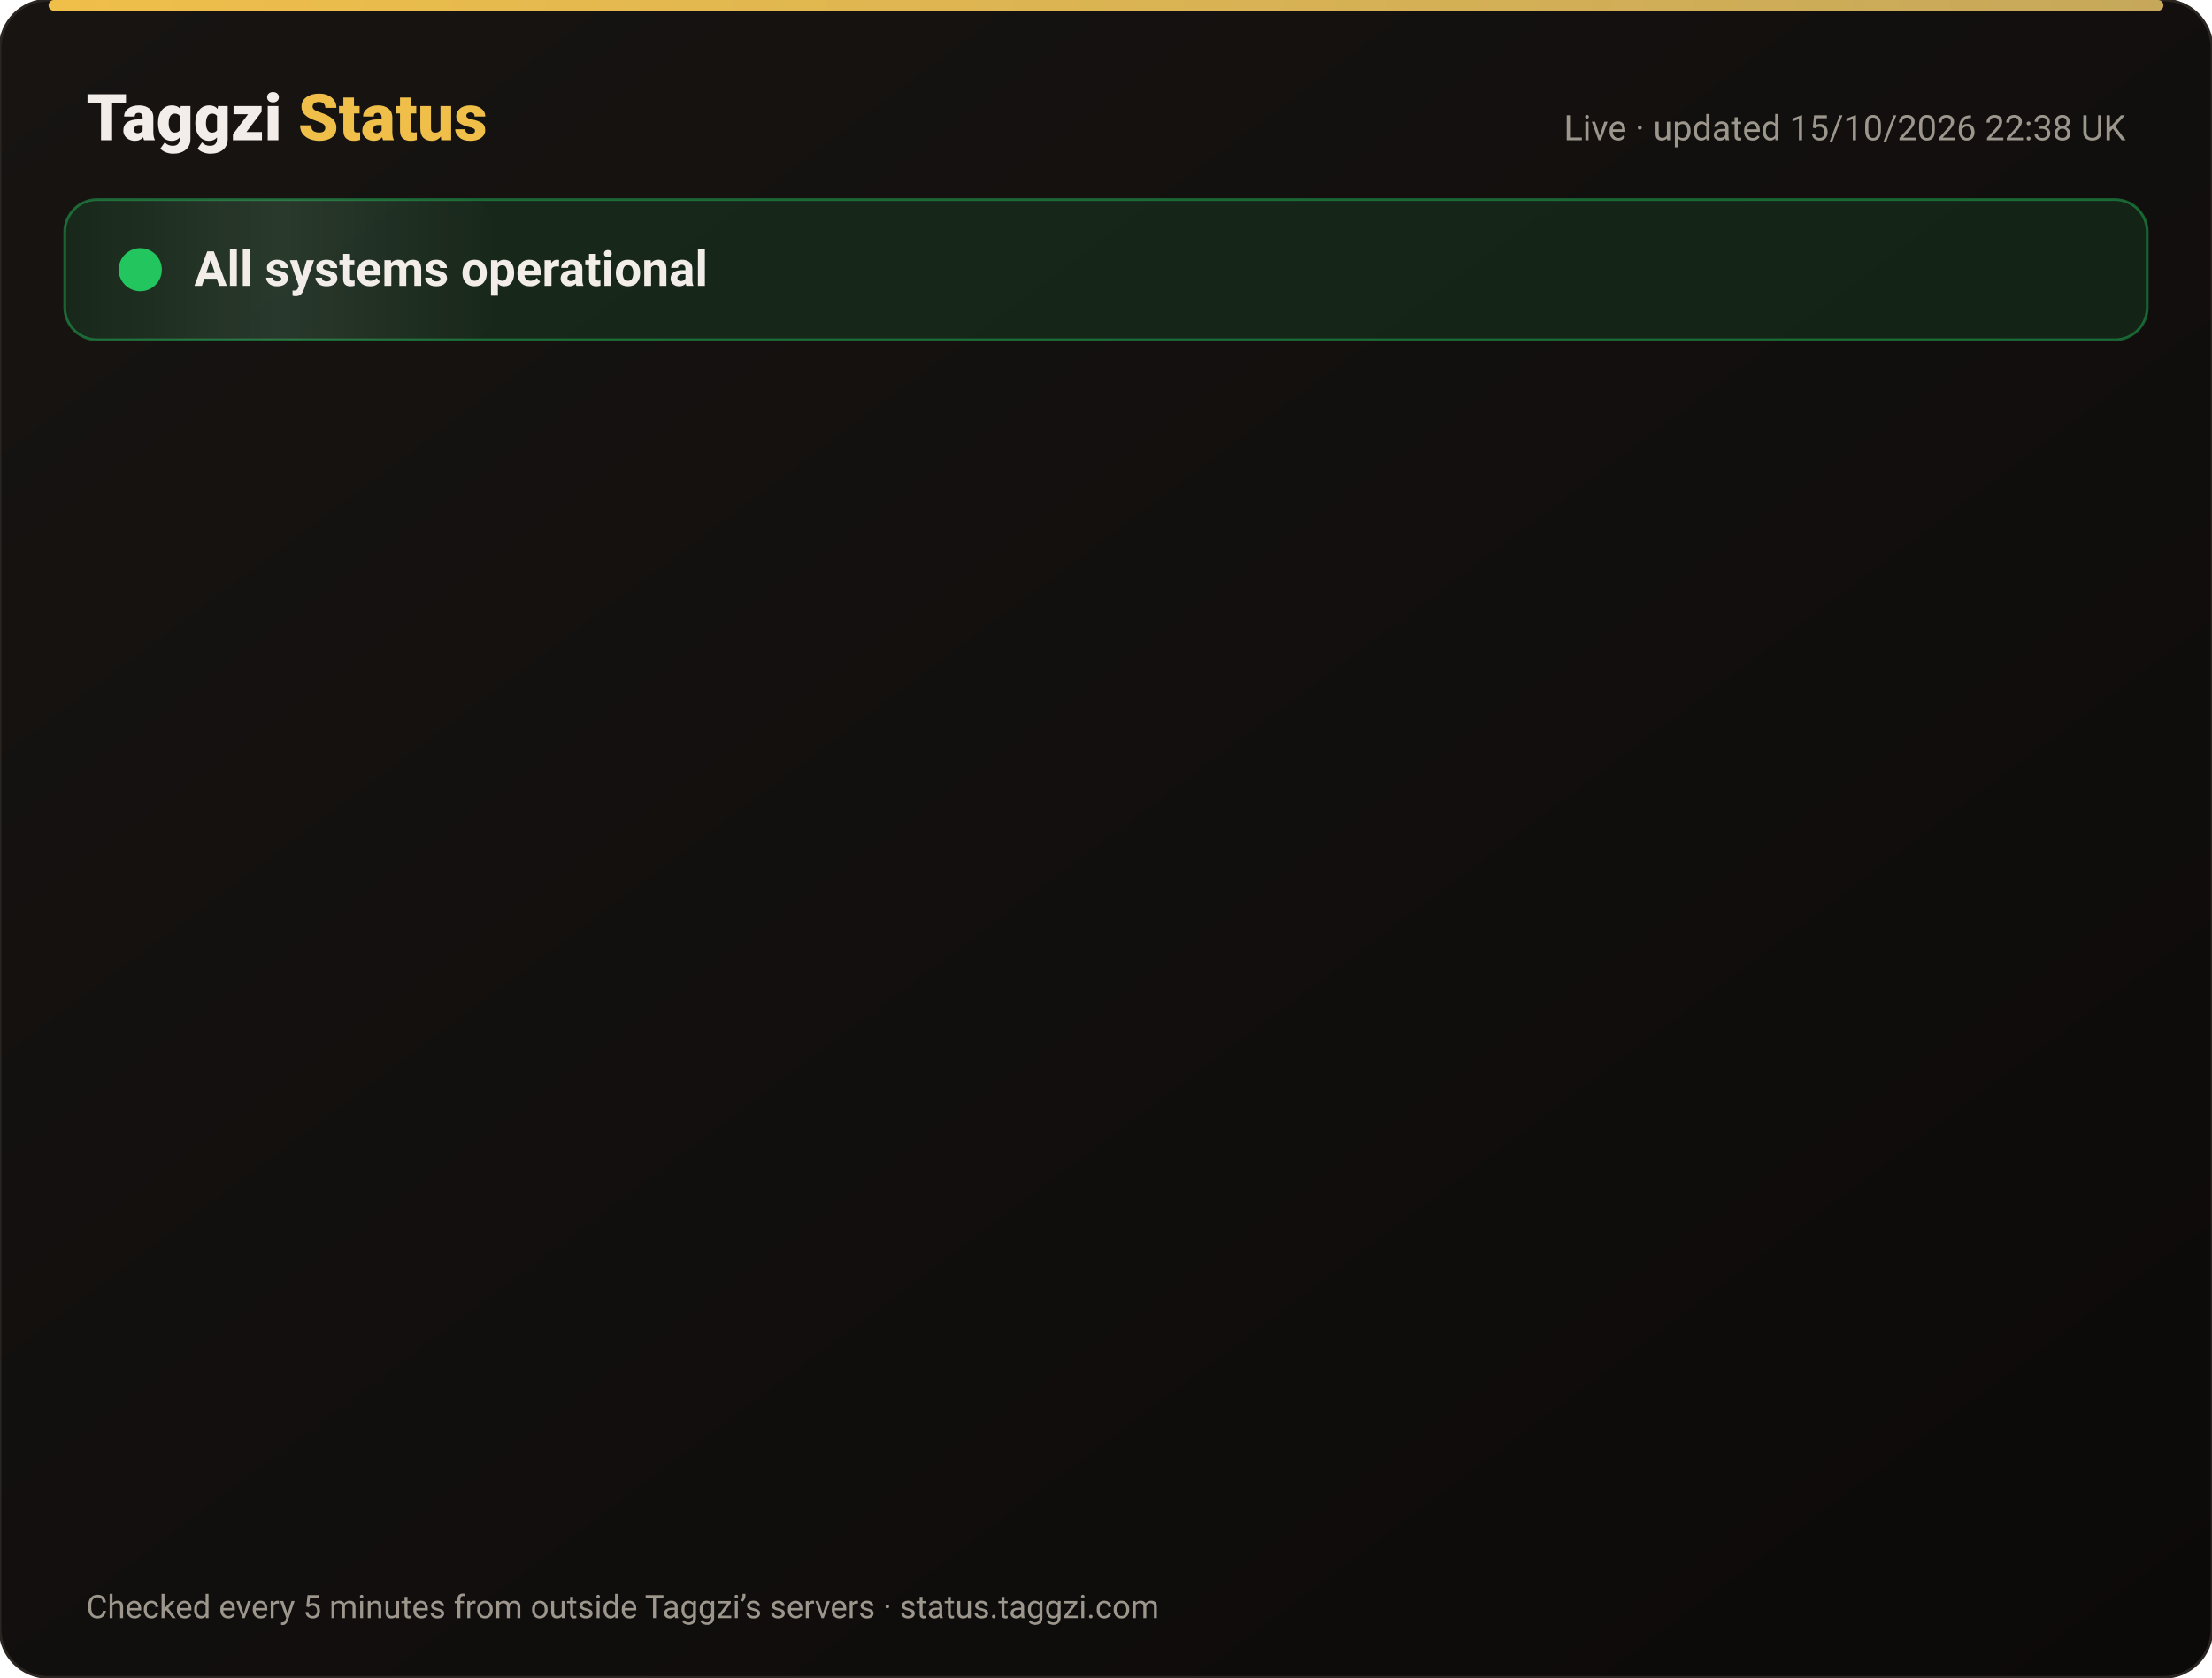
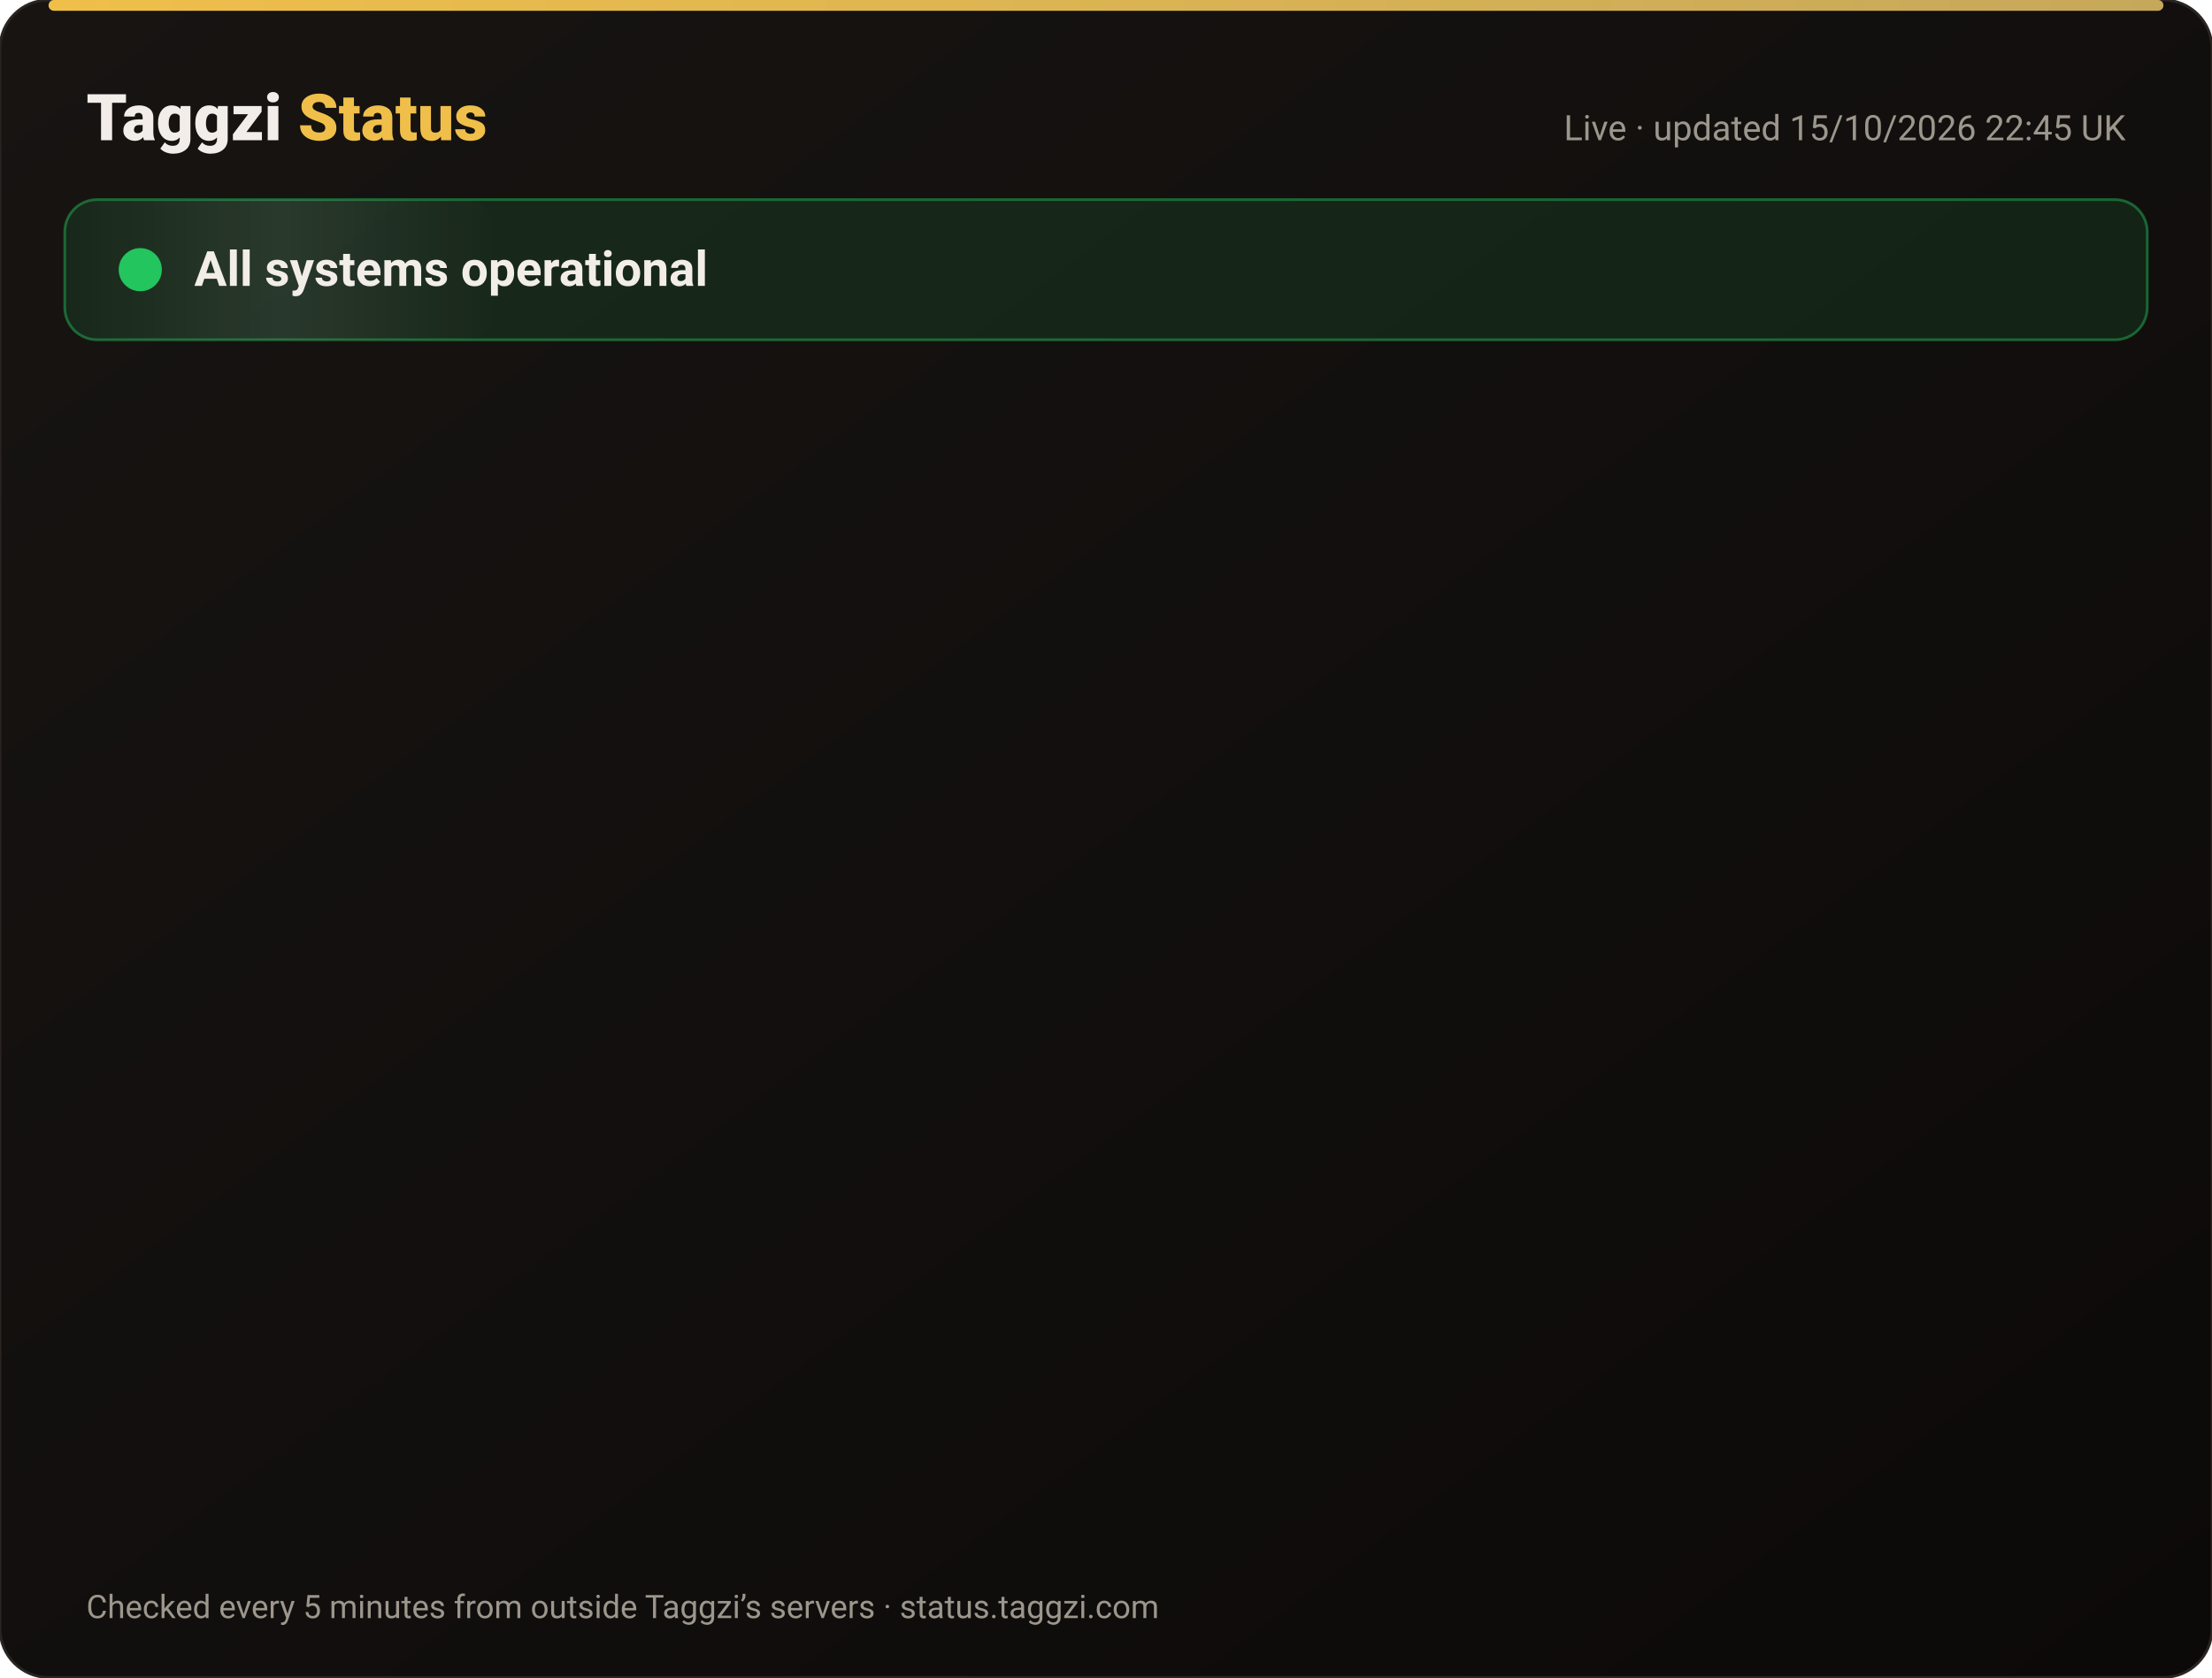
<svg xmlns="http://www.w3.org/2000/svg" width="820" height="622" viewBox="0 0 820 622" font-family="-apple-system,Segoe UI,Roboto,Helvetica,Arial,sans-serif">
  <defs>
    <linearGradient id="bg" x1="0" y1="0" x2="1" y2="1">
      <stop offset="0" stop-color="#171412" />
      <stop offset="1" stop-color="#0C0A09" />
    </linearGradient>
    <linearGradient id="gold" x1="0" x2="1">
      <stop offset="0" stop-color="#F0BF4A" />
      <stop offset="1" stop-color="#c6a85b" />
    </linearGradient>
    <linearGradient id="shine" x1="0" x2="1">
      <stop offset="0" stop-color="#fff" stop-opacity="0" />
      <stop offset=".5" stop-color="#fff" stop-opacity=".08" />
      <stop offset="1" stop-color="#fff" stop-opacity="0" />
    </linearGradient>
  </defs>
  <rect width="820" height="622" rx="18" fill="url(#bg)" stroke="#2a2521" />
  <rect x="18" y="0" width="784" height="4" rx="2" fill="url(#gold)" />
  <text x="32" y="52" font-size="24" font-weight="800" fill="#F2EDE8">Taggzi <tspan fill="#F0BF4A">Status</tspan>
  </text>
-   <text x="788" y="52" font-size="13" fill="#9C968C" text-anchor="end">Live · updated 15/10/2026 22:38 UK</text>
+   <text x="788" y="52" font-size="13" fill="#9C968C" text-anchor="end">Live · updated 15/10/2026 22:45 UK</text>
  <rect x="24" y="74" width="772" height="52" rx="12" fill="#22c55e" fill-opacity=".12" stroke="#22c55e" stroke-opacity=".45" />
  <rect x="24" y="74" width="160" height="52" rx="12" fill="url(#shine)">
    <animate attributeName="x" from="-160" to="820" dur="4s" repeatCount="indefinite" />
  </rect>
  <circle cx="52" cy="100" r="7" fill="#22c55e" />
  <circle cx="52" cy="100" r="7" fill="none" stroke="#22c55e" stroke-width="2">
    <animate attributeName="r" values="7;15;7" dur="2s" repeatCount="indefinite" />
    <animate attributeName="opacity" values=".9;0;.9" dur="2s" repeatCount="indefinite" />
  </circle>
  <text x="72" y="106" font-size="18" font-weight="700" fill="#F2EDE8">All systems operational</text>
  <g opacity="0">
    <animate attributeName="opacity" from="0" to="1" begin="0.00s" dur=".6s" fill="freeze" />
    <line x1="32" y1="188" x2="788" y2="188" stroke="#2a2521" />
    <circle cx="44" cy="166" r="6" fill="#22c55e">
      <animate attributeName="opacity" values="1;.45;1" dur="2.4s" begin="0.00s" repeatCount="indefinite" />
    </circle>
    <text x="62" y="171" font-size="15" font-weight="650" fill="#F2EDE8">Website</text>
    <text x="630" y="171" font-size="13" fill="#9C968C" text-anchor="end">100.00% uptime</text>
    <rect x="648" y="154" width="140" height="24" rx="12" fill="#22c55e" fill-opacity=".14" stroke="#22c55e" stroke-opacity=".5" />
    <text x="718" y="171" font-size="12" font-weight="700" fill="#22c55e" text-anchor="middle">Operational</text>
  </g>
  <g opacity="0">
    <animate attributeName="opacity" from="0" to="1" begin="0.15s" dur=".6s" fill="freeze" />
    <line x1="32" y1="234" x2="788" y2="234" stroke="#2a2521" />
    <circle cx="44" cy="212" r="6" fill="#22c55e">
      <animate attributeName="opacity" values="1;.45;1" dur="2.4s" begin="0.15s" repeatCount="indefinite" />
    </circle>
    <text x="62" y="217" font-size="15" font-weight="650" fill="#F2EDE8">Tag scans</text>
    <text x="630" y="217" font-size="13" fill="#9C968C" text-anchor="end">100.00% uptime</text>
    <rect x="648" y="200" width="140" height="24" rx="12" fill="#22c55e" fill-opacity=".14" stroke="#22c55e" stroke-opacity=".5" />
    <text x="718" y="217" font-size="12" font-weight="700" fill="#22c55e" text-anchor="middle">Operational</text>
  </g>
  <g opacity="0">
    <animate attributeName="opacity" from="0" to="1" begin="0.30s" dur=".6s" fill="freeze" />
    <line x1="32" y1="280" x2="788" y2="280" stroke="#2a2521" />
    <circle cx="44" cy="258" r="6" fill="#22c55e">
      <animate attributeName="opacity" values="1;.45;1" dur="2.4s" begin="0.30s" repeatCount="indefinite" />
    </circle>
    <text x="62" y="263" font-size="15" font-weight="650" fill="#F2EDE8">Manual tag lookup</text>
    <text x="630" y="263" font-size="13" fill="#9C968C" text-anchor="end">100.00% uptime</text>
    <rect x="648" y="246" width="140" height="24" rx="12" fill="#22c55e" fill-opacity=".14" stroke="#22c55e" stroke-opacity=".5" />
    <text x="718" y="263" font-size="12" font-weight="700" fill="#22c55e" text-anchor="middle">Operational</text>
  </g>
  <g opacity="0">
    <animate attributeName="opacity" from="0" to="1" begin="0.45s" dur=".6s" fill="freeze" />
    <line x1="32" y1="326" x2="788" y2="326" stroke="#2a2521" />
    <circle cx="44" cy="304" r="6" fill="#22c55e">
      <animate attributeName="opacity" values="1;.45;1" dur="2.4s" begin="0.45s" repeatCount="indefinite" />
    </circle>
    <text x="62" y="309" font-size="15" font-weight="650" fill="#F2EDE8">App &amp; login</text>
    <text x="630" y="309" font-size="13" fill="#9C968C" text-anchor="end">100.00% uptime</text>
    <rect x="648" y="292" width="140" height="24" rx="12" fill="#22c55e" fill-opacity=".14" stroke="#22c55e" stroke-opacity=".5" />
    <text x="718" y="309" font-size="12" font-weight="700" fill="#22c55e" text-anchor="middle">Operational</text>
  </g>
  <g opacity="0">
    <animate attributeName="opacity" from="0" to="1" begin="0.60s" dur=".6s" fill="freeze" />
    <line x1="32" y1="372" x2="788" y2="372" stroke="#2a2521" />
    <circle cx="44" cy="350" r="6" fill="#22c55e">
      <animate attributeName="opacity" values="1;.45;1" dur="2.4s" begin="0.60s" repeatCount="indefinite" />
    </circle>
    <text x="62" y="355" font-size="15" font-weight="650" fill="#F2EDE8">Community alerts</text>
    <text x="630" y="355" font-size="13" fill="#9C968C" text-anchor="end">100.00% uptime</text>
    <rect x="648" y="338" width="140" height="24" rx="12" fill="#22c55e" fill-opacity=".14" stroke="#22c55e" stroke-opacity=".5" />
    <text x="718" y="355" font-size="12" font-weight="700" fill="#22c55e" text-anchor="middle">Operational</text>
  </g>
  <g opacity="0">
    <animate attributeName="opacity" from="0" to="1" begin="0.75s" dur=".6s" fill="freeze" />
    <line x1="32" y1="418" x2="788" y2="418" stroke="#2a2521" />
    <circle cx="44" cy="396" r="6" fill="#22c55e">
      <animate attributeName="opacity" values="1;.45;1" dur="2.4s" begin="0.75s" repeatCount="indefinite" />
    </circle>
    <text x="62" y="401" font-size="15" font-weight="650" fill="#F2EDE8">Private calling</text>
    <text x="630" y="401" font-size="13" fill="#9C968C" text-anchor="end">100.00% uptime</text>
    <rect x="648" y="384" width="140" height="24" rx="12" fill="#22c55e" fill-opacity=".14" stroke="#22c55e" stroke-opacity=".5" />
    <text x="718" y="401" font-size="12" font-weight="700" fill="#22c55e" text-anchor="middle">Operational</text>
  </g>
  <g opacity="0">
    <animate attributeName="opacity" from="0" to="1" begin="0.90s" dur=".6s" fill="freeze" />
    <line x1="32" y1="464" x2="788" y2="464" stroke="#2a2521" />
    <circle cx="44" cy="442" r="6" fill="#22c55e">
      <animate attributeName="opacity" values="1;.45;1" dur="2.4s" begin="0.90s" repeatCount="indefinite" />
    </circle>
    <text x="62" y="447" font-size="15" font-weight="650" fill="#F2EDE8">Payments</text>
    <text x="630" y="447" font-size="13" fill="#9C968C" text-anchor="end">99.98% uptime</text>
    <rect x="648" y="430" width="140" height="24" rx="12" fill="#22c55e" fill-opacity=".14" stroke="#22c55e" stroke-opacity=".5" />
    <text x="718" y="447" font-size="12" font-weight="700" fill="#22c55e" text-anchor="middle">Operational</text>
  </g>
  <g opacity="0">
    <animate attributeName="opacity" from="0" to="1" begin="1.05s" dur=".6s" fill="freeze" />
    <line x1="32" y1="510" x2="788" y2="510" stroke="#2a2521" />
    <circle cx="44" cy="488" r="6" fill="#22c55e">
      <animate attributeName="opacity" values="1;.45;1" dur="2.4s" begin="1.05s" repeatCount="indefinite" />
    </circle>
    <text x="62" y="493" font-size="15" font-weight="650" fill="#F2EDE8">Email &amp; support</text>
    <text x="630" y="493" font-size="13" fill="#9C968C" text-anchor="end">100.00% uptime</text>
    <rect x="648" y="476" width="140" height="24" rx="12" fill="#22c55e" fill-opacity=".14" stroke="#22c55e" stroke-opacity=".5" />
    <text x="718" y="493" font-size="12" font-weight="700" fill="#22c55e" text-anchor="middle">Operational</text>
  </g>
  <g opacity="0">
    <animate attributeName="opacity" from="0" to="1" begin="1.20s" dur=".6s" fill="freeze" />
    <line x1="32" y1="556" x2="788" y2="556" stroke="#2a2521" />
    <circle cx="44" cy="534" r="6" fill="#22c55e">
      <animate attributeName="opacity" values="1;.45;1" dur="2.4s" begin="1.20s" repeatCount="indefinite" />
    </circle>
    <text x="62" y="539" font-size="15" font-weight="650" fill="#F2EDE8">Secure connection (SSL)</text>
    <text x="630" y="539" font-size="13" fill="#9C968C" text-anchor="end">100.00% uptime</text>
    <rect x="648" y="522" width="140" height="24" rx="12" fill="#22c55e" fill-opacity=".14" stroke="#22c55e" stroke-opacity=".5" />
    <text x="718" y="539" font-size="12" font-weight="700" fill="#22c55e" text-anchor="middle">Operational</text>
  </g>
  <text x="32" y="600" font-size="12" fill="#9C968C">Checked every 5 minutes from outside Taggzi’s servers · status.taggzi.com</text>
</svg>
